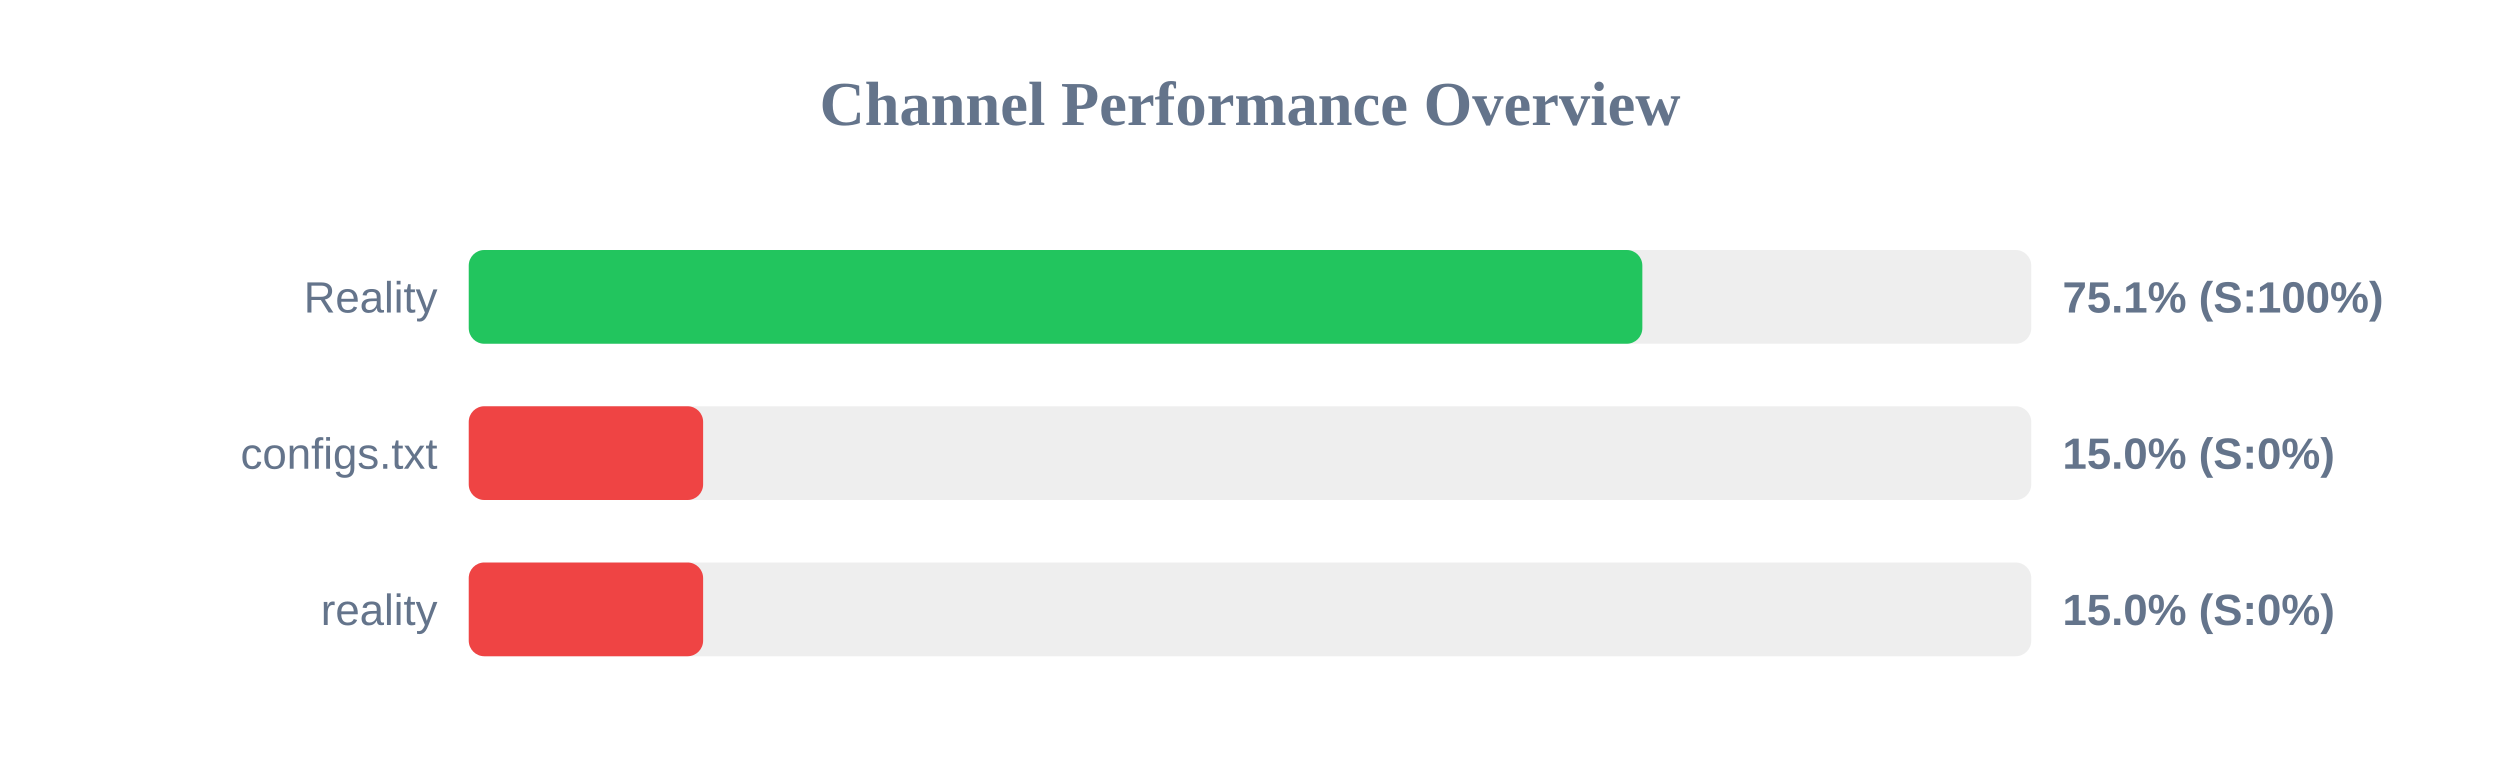
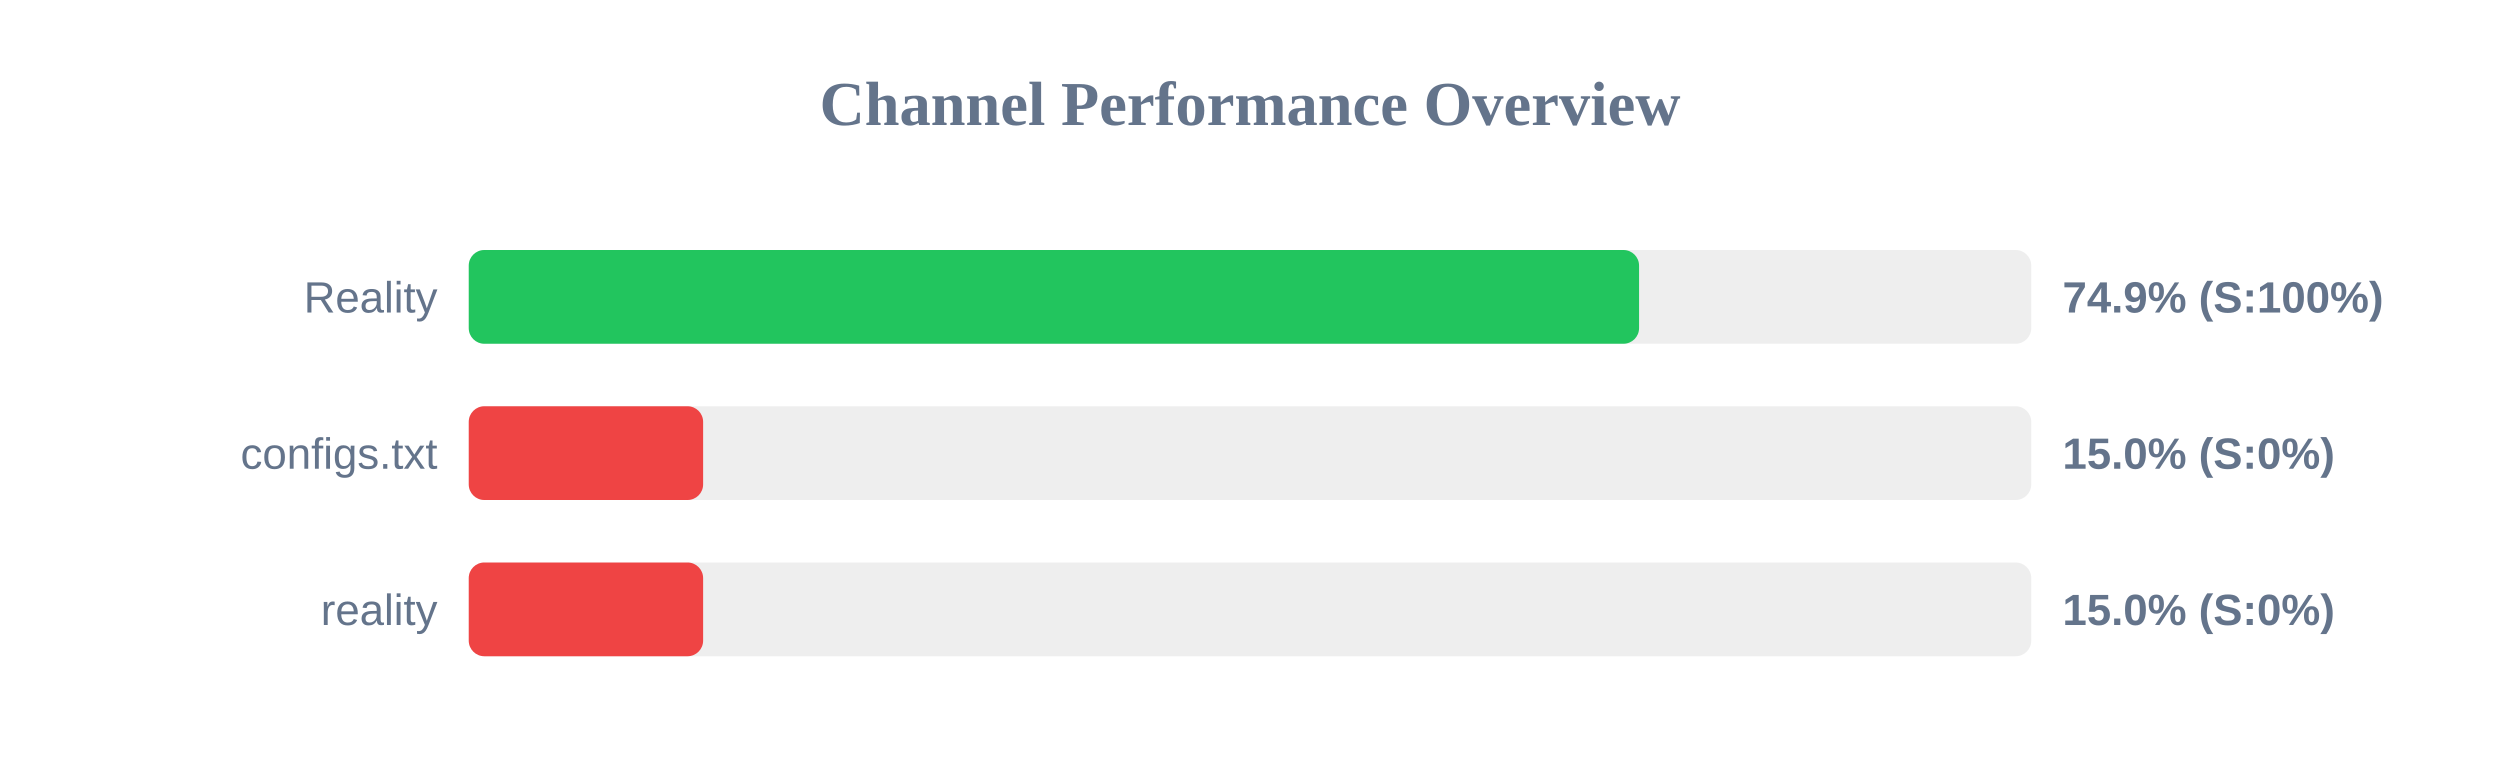
<svg xmlns="http://www.w3.org/2000/svg" width="800" height="250" version="1.1">
  <style>
        .row { font: 14px Arial; fill: #64748b; }
        .score { font: bold 14px Arial; fill: #64748b; }
    </style>
  <text x="400" y="40" text-anchor="middle" font-size="20px" font-weight="bold" fill="#64748b">Channel Performance Overview</text>
  <rect x="150" y="80" width="500" height="30" fill="#eee" rx="5" />
-   <rect x="150" y="80" width="375.55" height="30" fill="#22c55e" rx="5" />
+   <rect x="150" y="80" width="374.5" height="30" fill="#22c55e" rx="5" />
  <text x="140" y="100" text-anchor="end" class="row">Reality</text>
-   <text x="660" y="100" text-anchor="start" class="score">75.1% (S:100%)</text>
+   <text x="660" y="100" text-anchor="start" class="score">74.9% (S:100%)</text>
  <rect x="150" y="130" width="500" height="30" fill="#eee" rx="5" />
  <rect x="150" y="130" width="75.0" height="30" fill="#ef4444" rx="5" />
  <text x="140" y="150" text-anchor="end" class="row">configs.txt</text>
  <text x="660" y="150" text-anchor="start" class="score">15.0% (S:0%)</text>
  <rect x="150" y="180" width="500" height="30" fill="#eee" rx="5" />
  <rect x="150" y="180" width="75.0" height="30" fill="#ef4444" rx="5" />
  <text x="140" y="200" text-anchor="end" class="row">reality</text>
  <text x="660" y="200" text-anchor="start" class="score">15.0% (S:0%)</text>
</svg>
